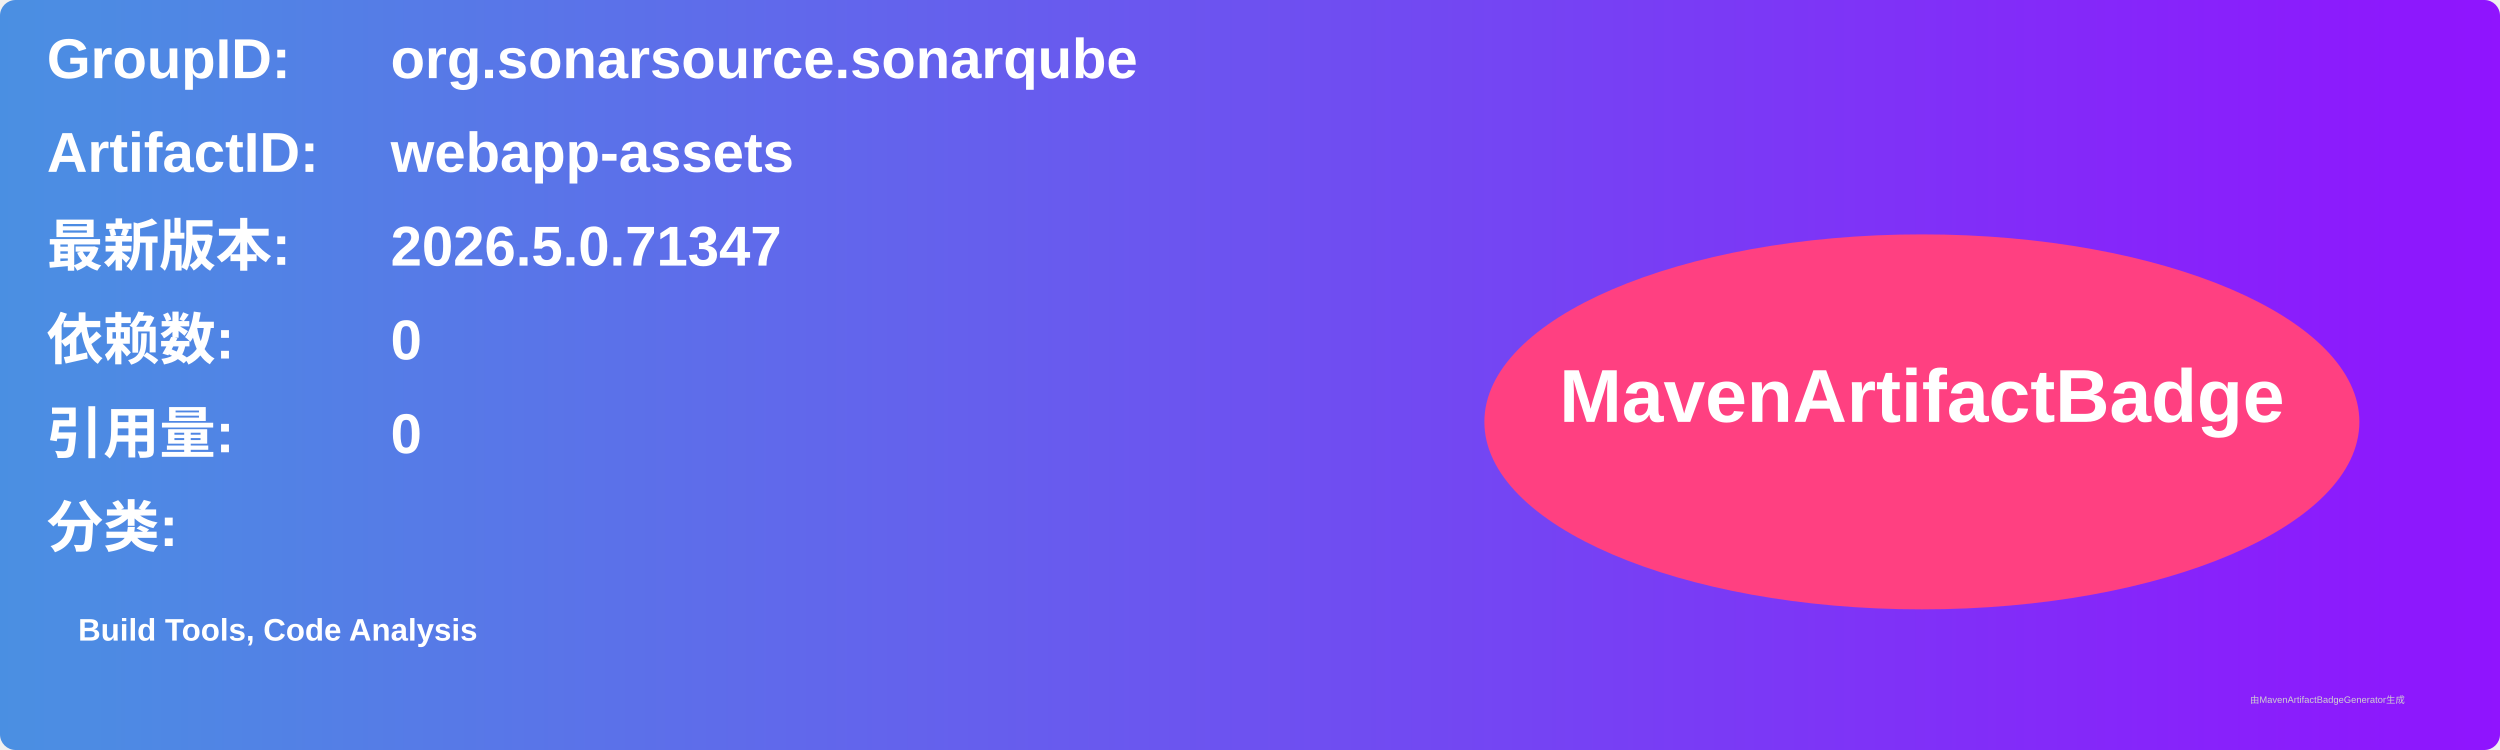
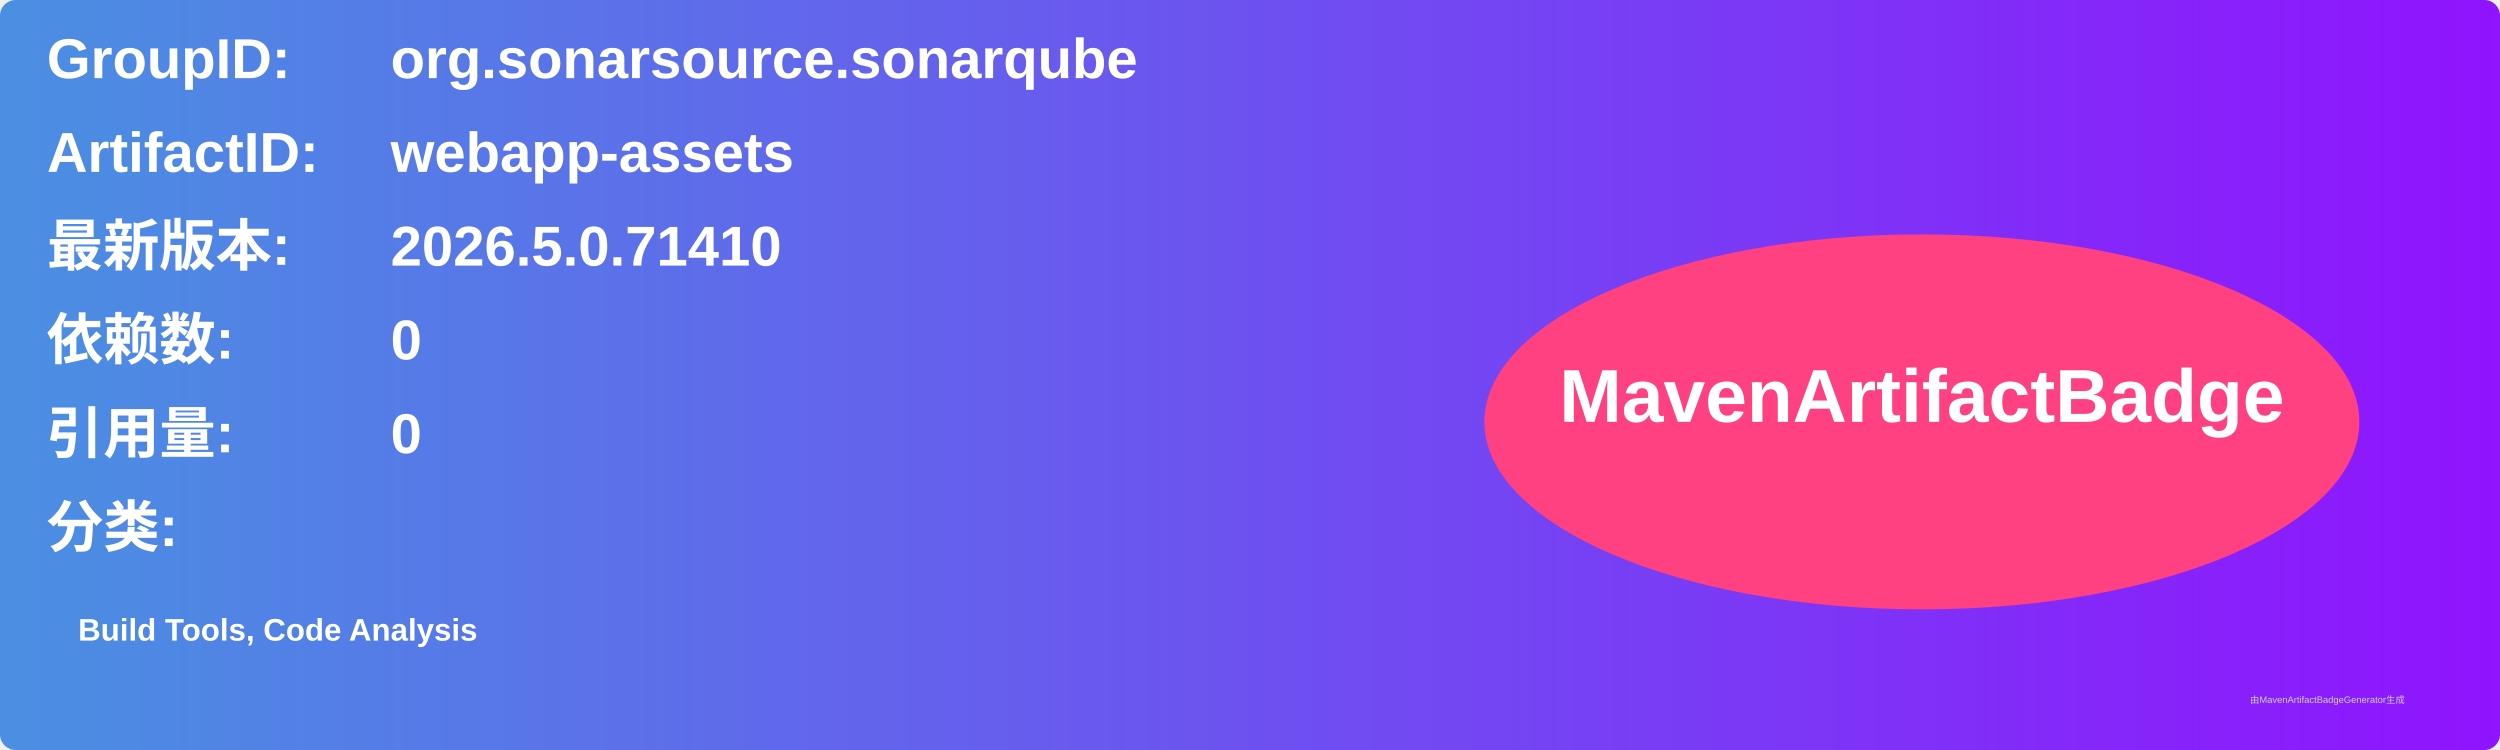
<svg xmlns="http://www.w3.org/2000/svg" width="800" height="240" viewBox="0 0 800 240">
  <linearGradient id="grad" x1="0%" y1="0%" x2="100%" y2="0%">
    <stop offset="0%" stop-color="#4a90e2" />
    <stop offset="100%" stop-color="#9013fe" />
  </linearGradient>
  <rect width="100%" height="100%" rx="5" ry="5" fill="url(#grad)" />
  <g transform="translate(15, 15)">
    <text x="0" y="10" font-family="Arial" font-size="18" fill="white" font-weight="bold" width="260">GroupID:</text>
    <text x="110" y="10" font-family="Arial" font-size="18" fill="white" font-weight="bold" width="460">org.sonarsource.sonarqube</text>
    <text x="0" y="40" font-family="Arial" font-size="18" fill="white" font-weight="bold" width="260">ArtifactID:</text>
    <text x="110" y="40" font-family="Arial" font-size="18" fill="white" font-weight="bold" width="460">webapp-assets</text>
    <text x="0" y="70" font-family="Arial" font-size="18" fill="white" font-weight="bold">最新版本:</text>
    <text x="110" y="70" font-family="Arial" font-size="18" fill="white" font-weight="bold">
-       <tspan font-weight="bold">2026.5.0.71347</tspan>
+       <tspan font-weight="bold">2026.5.0.71410</tspan>
    </text>
    <text x="0" y="100" font-family="Arial" font-size="18" fill="white" font-weight="bold">依赖数: </text>
    <text x="110" y="100" font-family="Arial" font-size="18" fill="white">
      <tspan font-weight="bold">0</tspan>
    </text>
    <text x="0" y="130" font-family="Arial" font-size="18" fill="white" font-weight="bold">引用量: </text>
    <text x="110" y="130" font-family="Arial" font-size="18" fill="white">
      <tspan font-weight="bold">0</tspan>
    </text>
    <text x="0" y="160" font-family="Arial" font-size="18" fill="white" font-weight="bold">分类:</text>
    <text x="10" y="190" font-family="Arial" font-size="10" fill="white">
      <tspan font-weight="bold">Build Tools, Code Analysis</tspan>
    </text>
    <ellipse cx="600" cy="120" rx="140" ry="60" fill="#ff4081" />
    <text x="600" y="120" text-anchor="middle" font-family="Arial" font-size="24" fill="white" font-weight="bold">MavenArtifactBadge</text>
  </g>
  <text x="720" y="225" font-family="Arial" font-size="3" fill="#d0d0d0">由MavenArtifactBadgeGenerator生成</text>
</svg>
